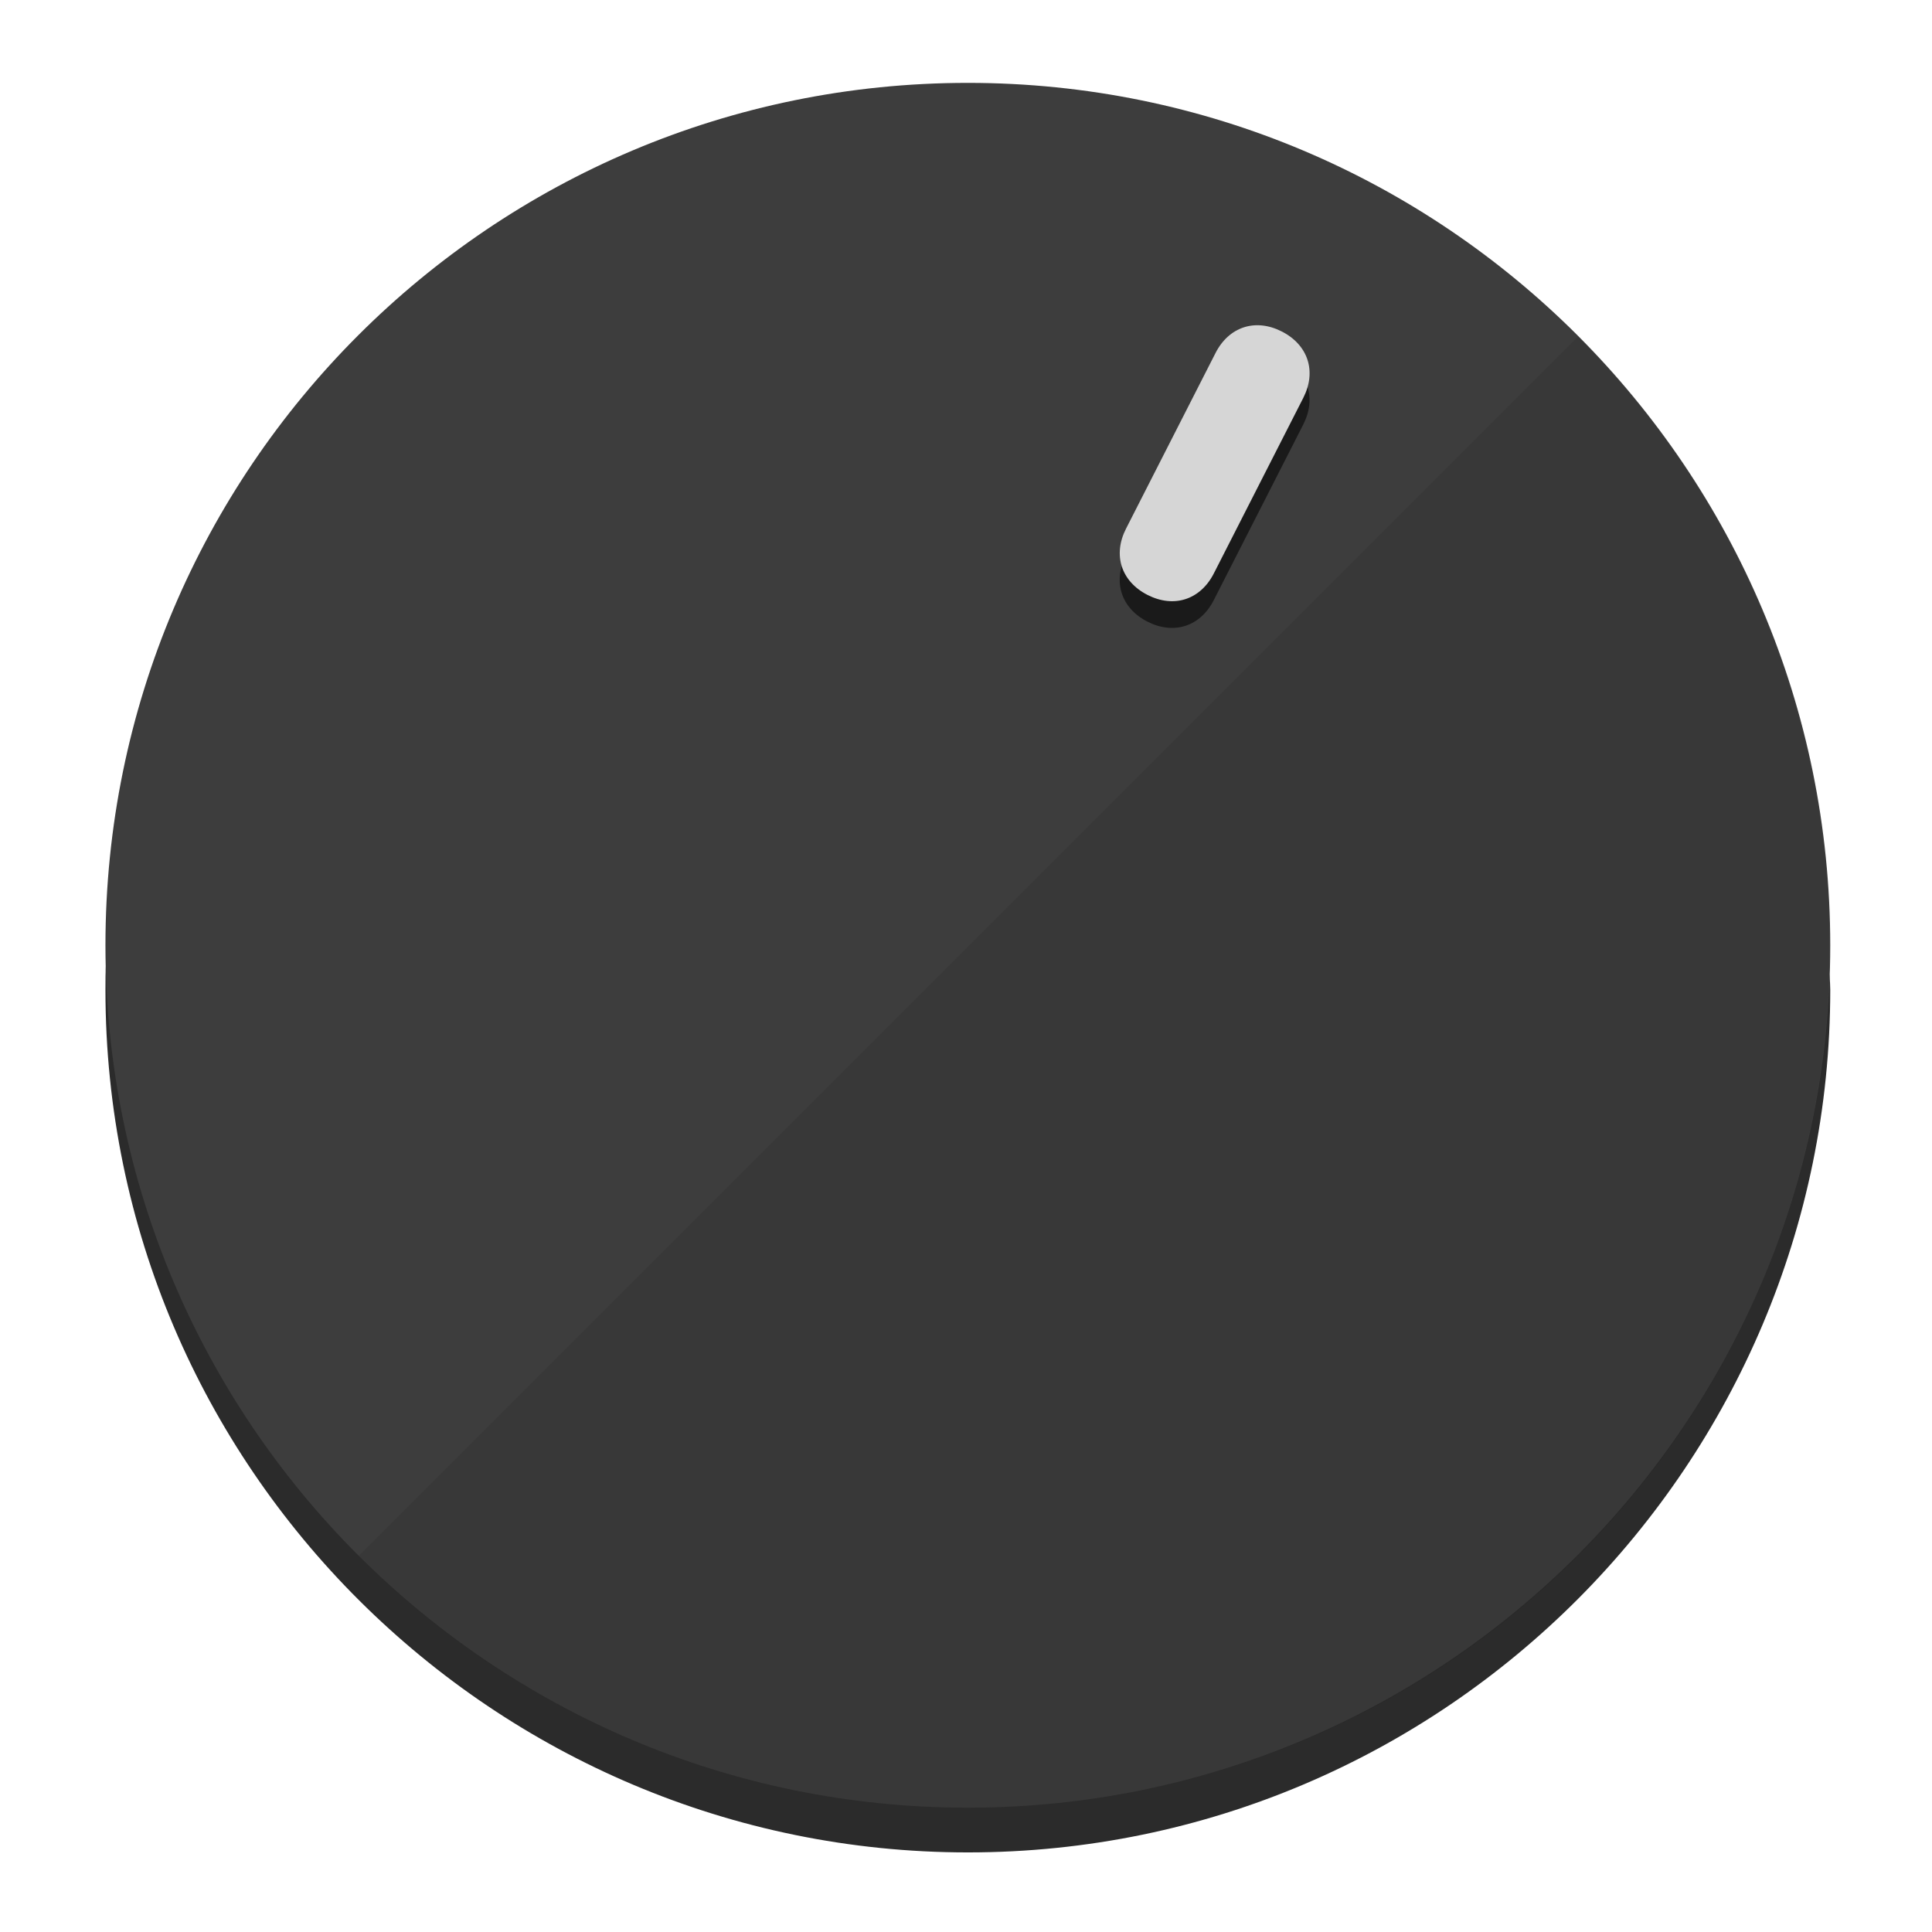
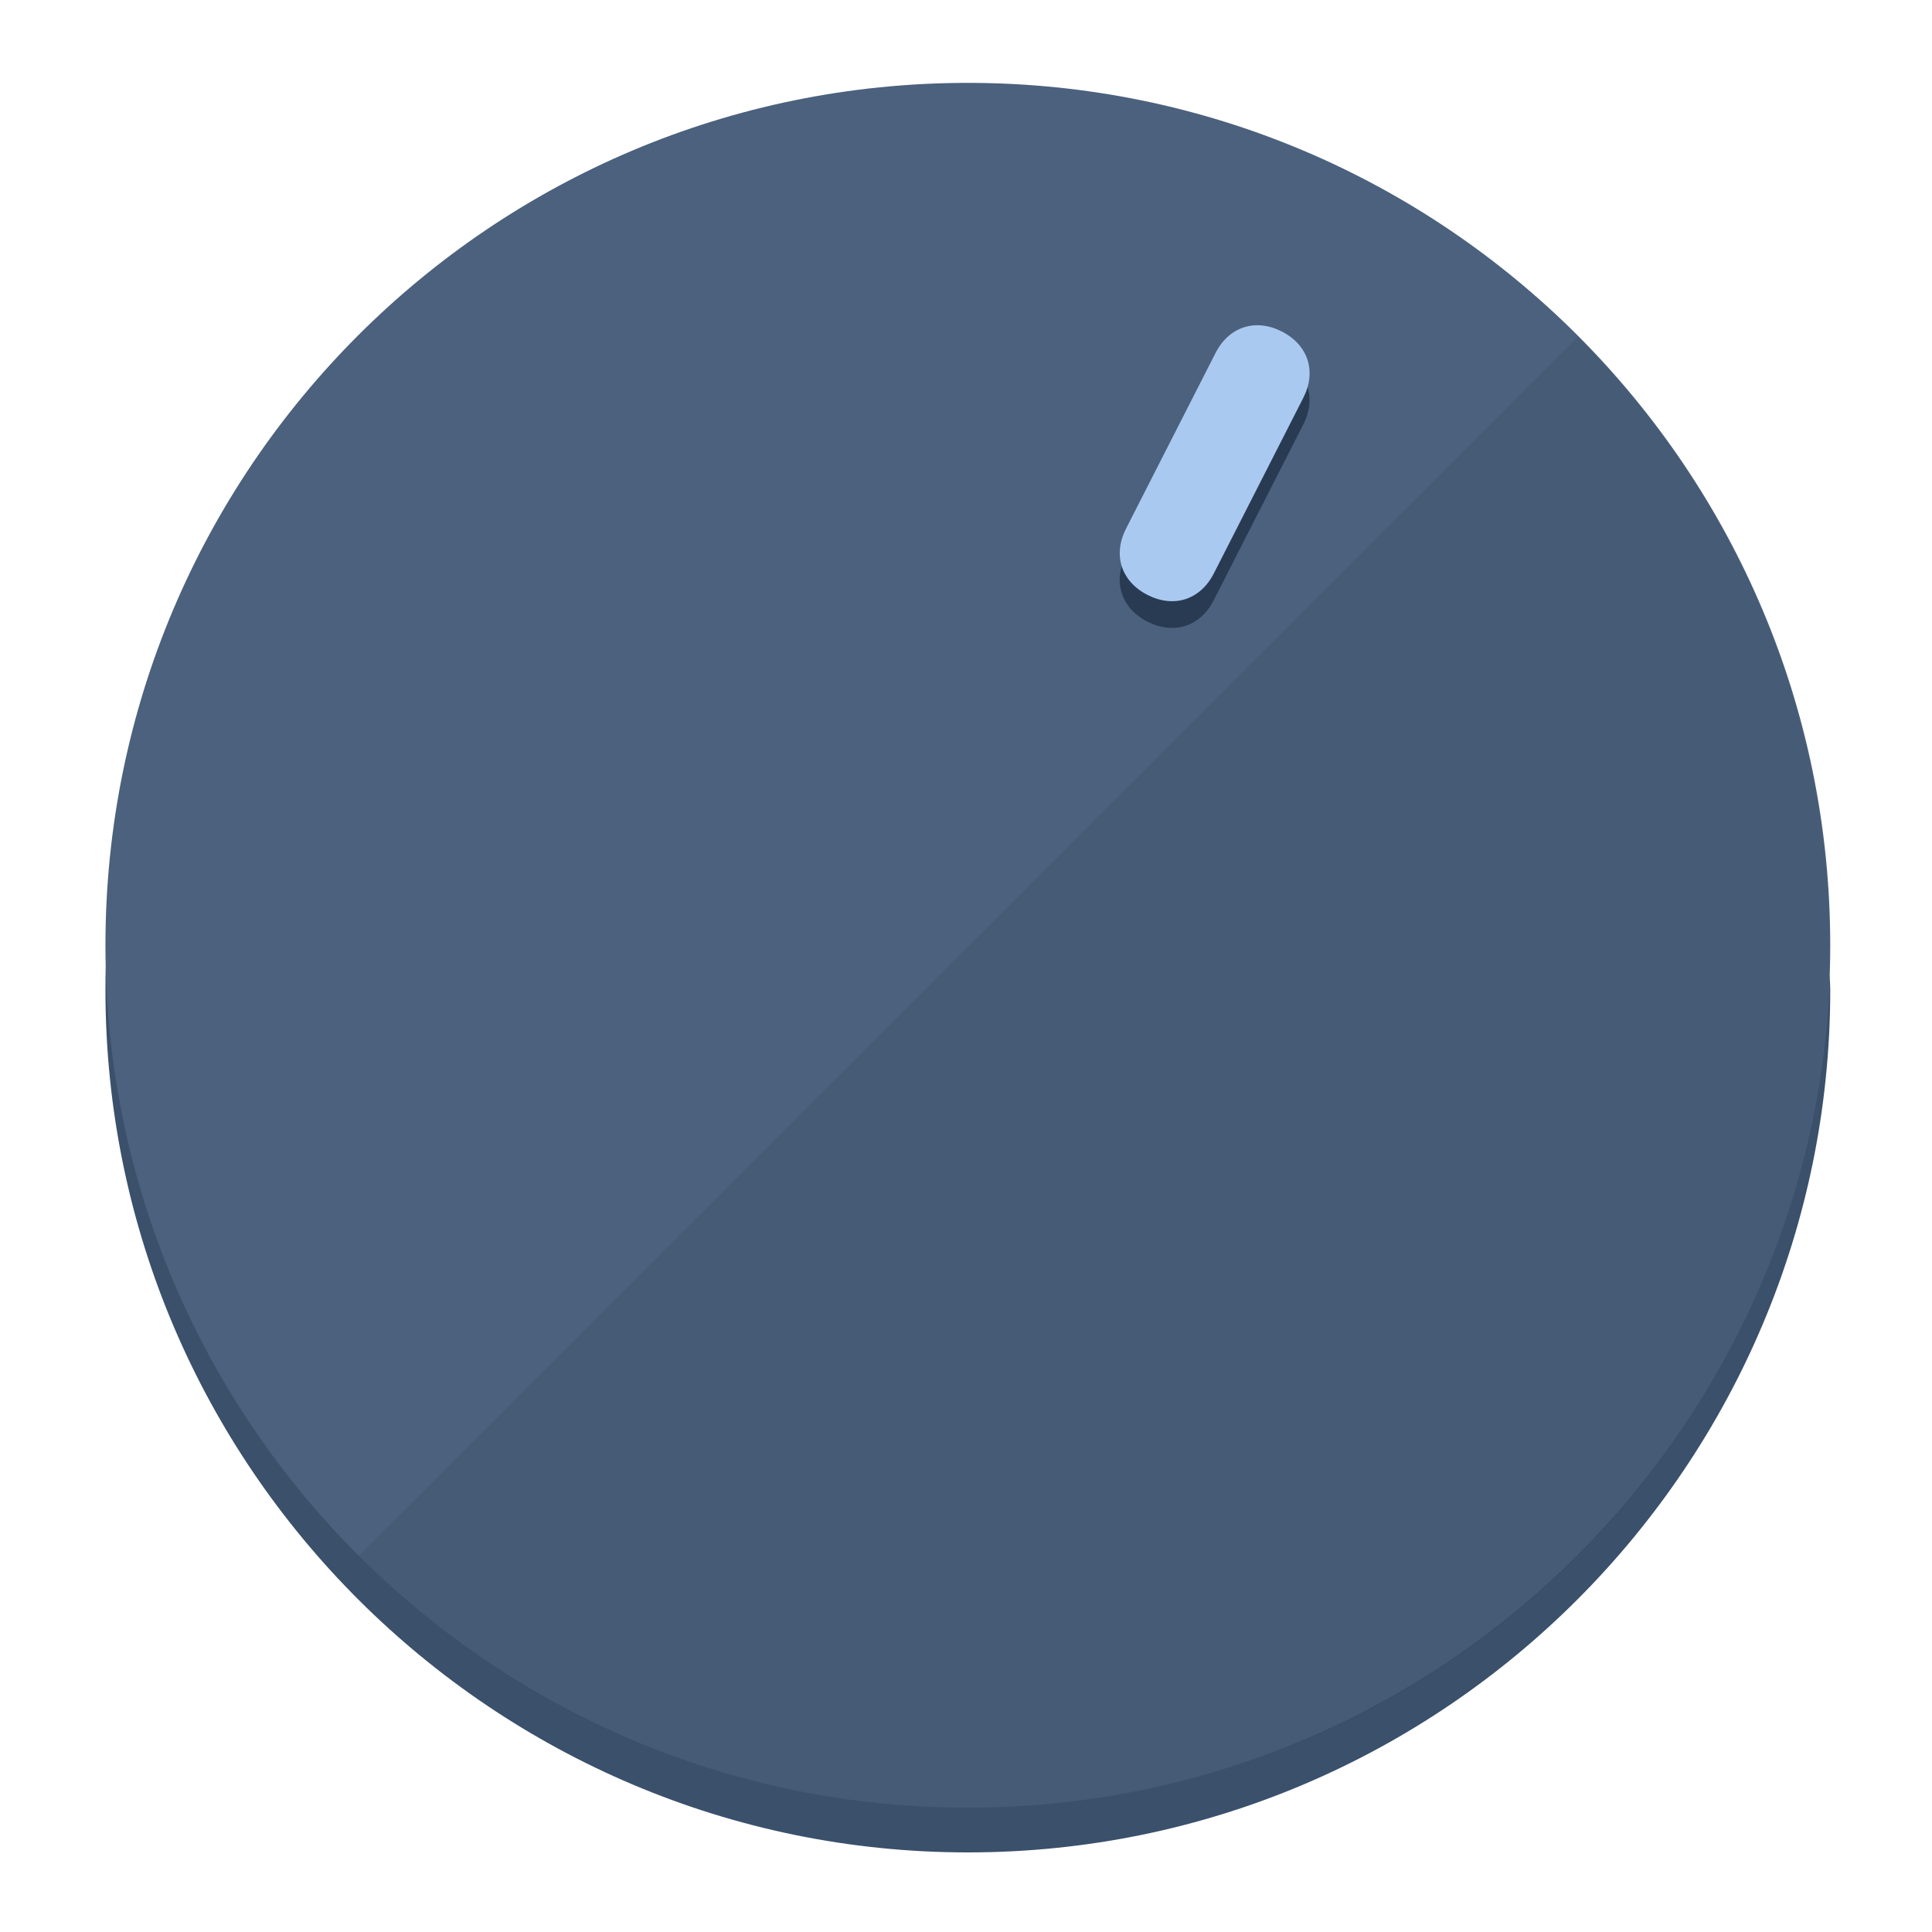
<svg xmlns="http://www.w3.org/2000/svg" height="120px" width="120px" version="1.1" id="Layer_1" viewBox="0 0 496.8 496.8" xml:space="preserve">
  <defs id="defs23" />
  <g id="g3158">
-     <path style="display:inline;fill:#2B2B2B;fill-opacity:1;stroke-width:1.584" d="m 248.875,445.92 c 116.582,0 212.89,-91.238 220.493,-205.286 0,5.069 1.267,8.87 1.267,13.939 0,121.651 -98.842,221.76 -221.76,221.76 -121.651,0 -221.76,-98.842 -221.76,-221.76 0,-5.069 0,-8.87 1.267,-13.939 7.603,114.048 103.91,205.286 220.493,205.286 z" id="path8" />
-     <circle style="display:inline;fill:#3D3D3D;fill-opacity:1;stroke-width:1.584" cx="248.875" cy="243.071" r="221.76" id="circle12" />
-     <path style="display:inline;fill:#1A1A1A;fill-opacity:0.154;stroke-width:1.587" d="m 405.744,86.606 c 86.308,86.308 86.308,227.193 0,313.5 -86.308,86.308 -227.193,86.308 -313.5,0" id="path14" />
+     <path style="display:inline;fill:#3A506B;fill-opacity:1;stroke-width:1.584" d="m 248.875,445.92 c 116.582,0 212.89,-91.238 220.493,-205.286 0,5.069 1.267,8.87 1.267,13.939 0,121.651 -98.842,221.76 -221.76,221.76 -121.651,0 -221.76,-98.842 -221.76,-221.76 0,-5.069 0,-8.87 1.267,-13.939 7.603,114.048 103.91,205.286 220.493,205.286 z" id="path8" />
+     <circle style="display:inline;fill:#4B617D;fill-opacity:1;stroke-width:1.584" cx="248.875" cy="243.071" r="221.76" id="circle12" />
+     <path style="display:inline;fill:#293B52;fill-opacity:0.154;stroke-width:1.587" d="m 405.744,86.606 c 86.308,86.308 86.308,227.193 0,313.5 -86.308,86.308 -227.193,86.308 -313.5,0" id="path14" />
  </g>
  <g id="g3198">
    <circle style="display:none;fill:#000000;fill-opacity:0;stroke-width:1.584" cx="331.97" cy="104.232" r="221.76" id="circle12-3" transform="rotate(27)" />
-     <path style="display:inline;fill:#1A1A1A;fill-opacity:1;stroke-width:1.584" d="m 312.114,154.319 c -3.452,6.774 -10.269,8.99 -17.044,5.538 v 0 c -6.775,-3.452 -8.99,-10.269 -5.538,-17.044 l 23.012,-45.163 c 3.452,-6.774 10.269,-8.99 17.044,-5.538 v 0 c 6.774,3.452 8.99,10.269 5.538,17.044 z" id="path3789" />
-     <path style="display:inline;fill:#D6D6D6;stroke-width:1.584" d="m 312.13,147.448 c -3.452,6.775 -10.269,8.99 -17.044,5.538 v 0 c -6.774,-3.452 -8.99,-10.269 -5.538,-17.044 l 23.012,-45.163 c 3.452,-6.775 10.269,-8.99 17.044,-5.538 v 0 c 6.775,3.452 8.99,10.269 5.538,17.044 z" id="path915" />
+     <path style="display:inline;fill:#293B52;fill-opacity:1;stroke-width:1.584" d="m 312.114,154.319 c -3.452,6.774 -10.269,8.99 -17.044,5.538 v 0 c -6.775,-3.452 -8.99,-10.269 -5.538,-17.044 l 23.012,-45.163 c 3.452,-6.774 10.269,-8.99 17.044,-5.538 v 0 c 6.774,3.452 8.99,10.269 5.538,17.044 z" id="path3789" />
+     <path style="display:inline;fill:#AAC9F0;stroke-width:1.584" d="m 312.13,147.448 c -3.452,6.775 -10.269,8.99 -17.044,5.538 v 0 c -6.774,-3.452 -8.99,-10.269 -5.538,-17.044 l 23.012,-45.163 c 3.452,-6.775 10.269,-8.99 17.044,-5.538 v 0 c 6.775,3.452 8.99,10.269 5.538,17.044 z" id="path915" />
  </g>
</svg>
